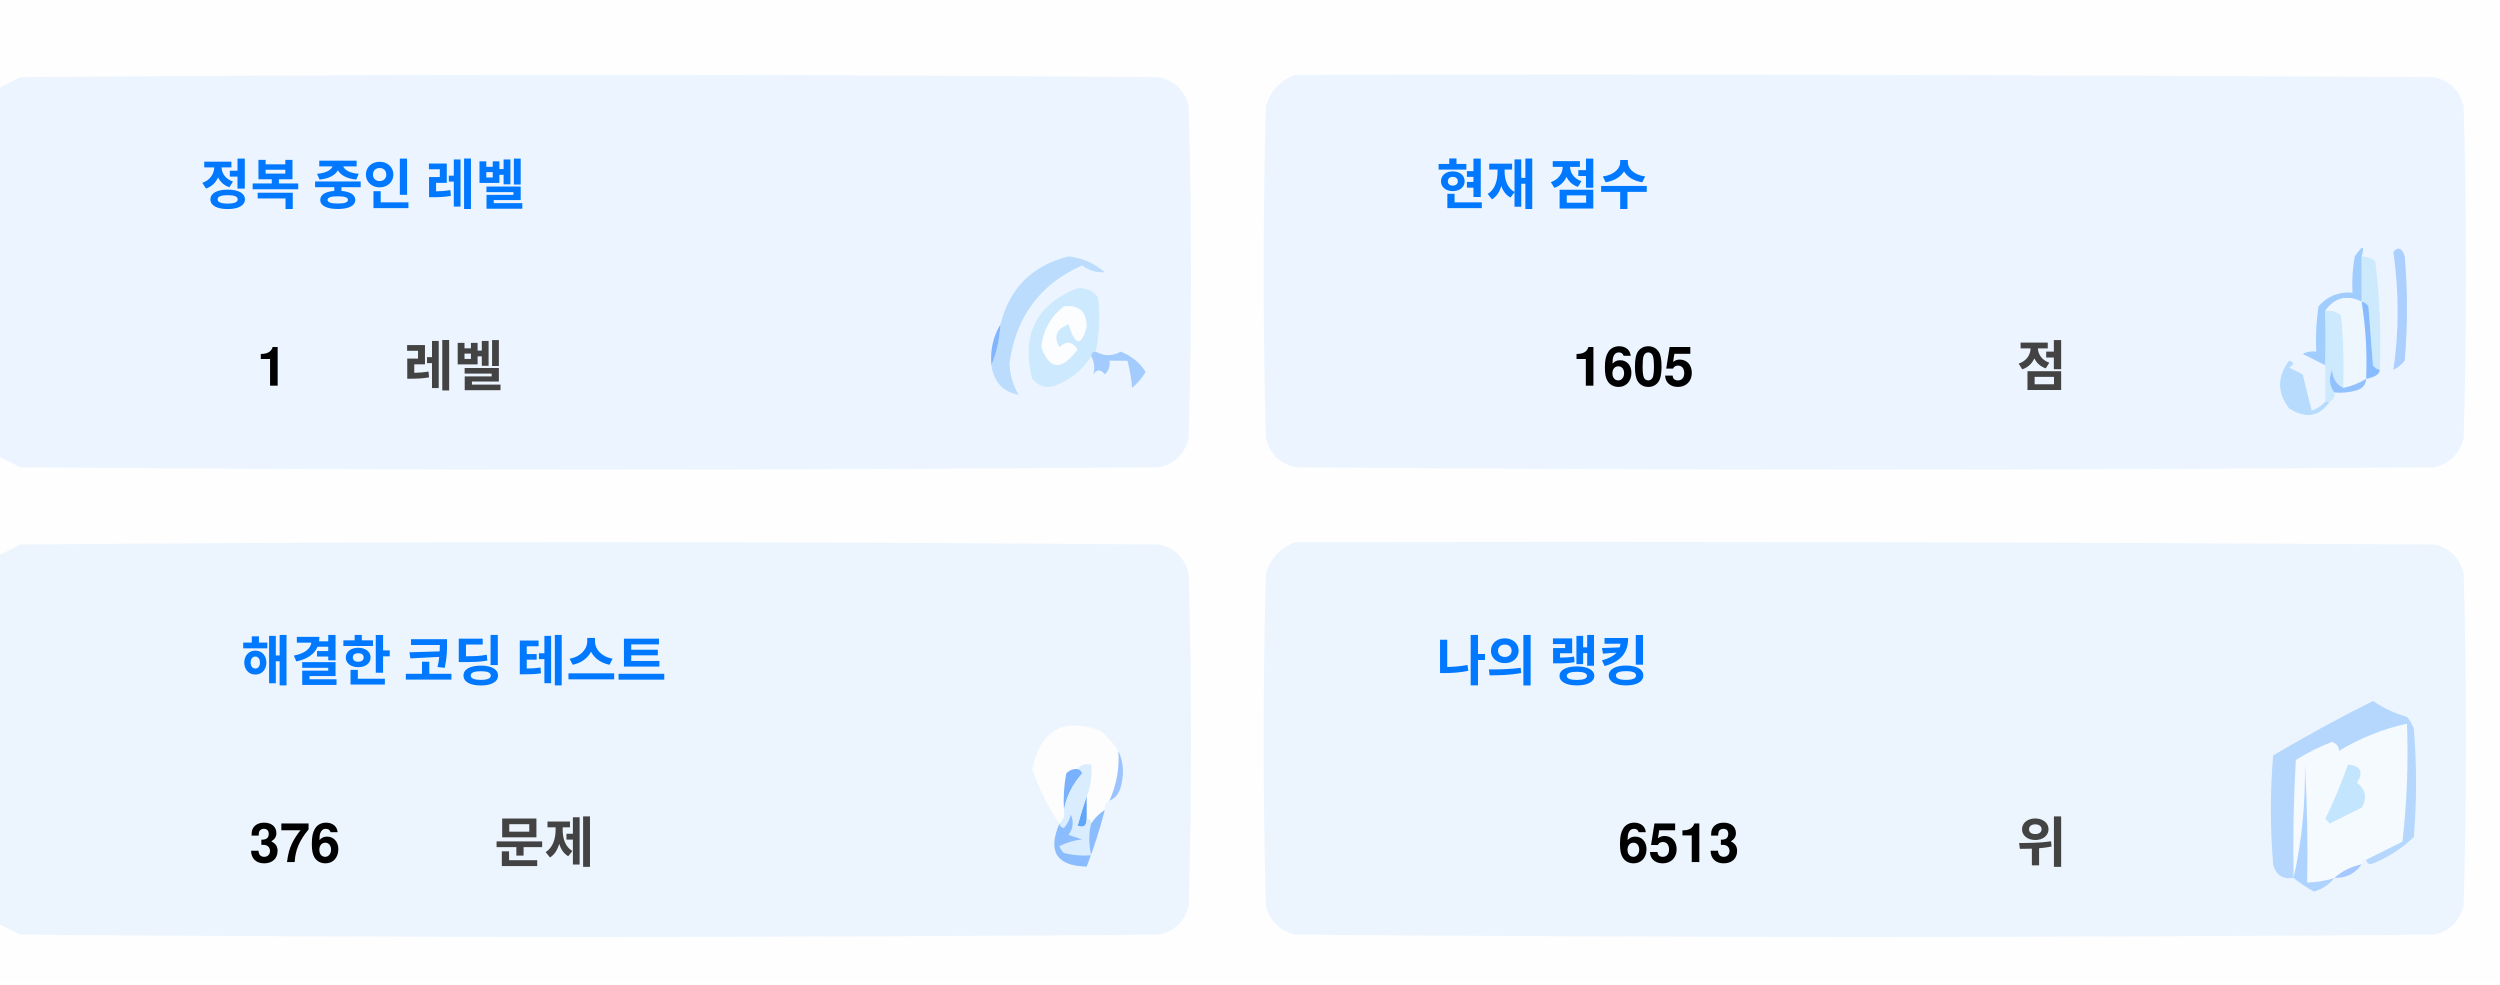
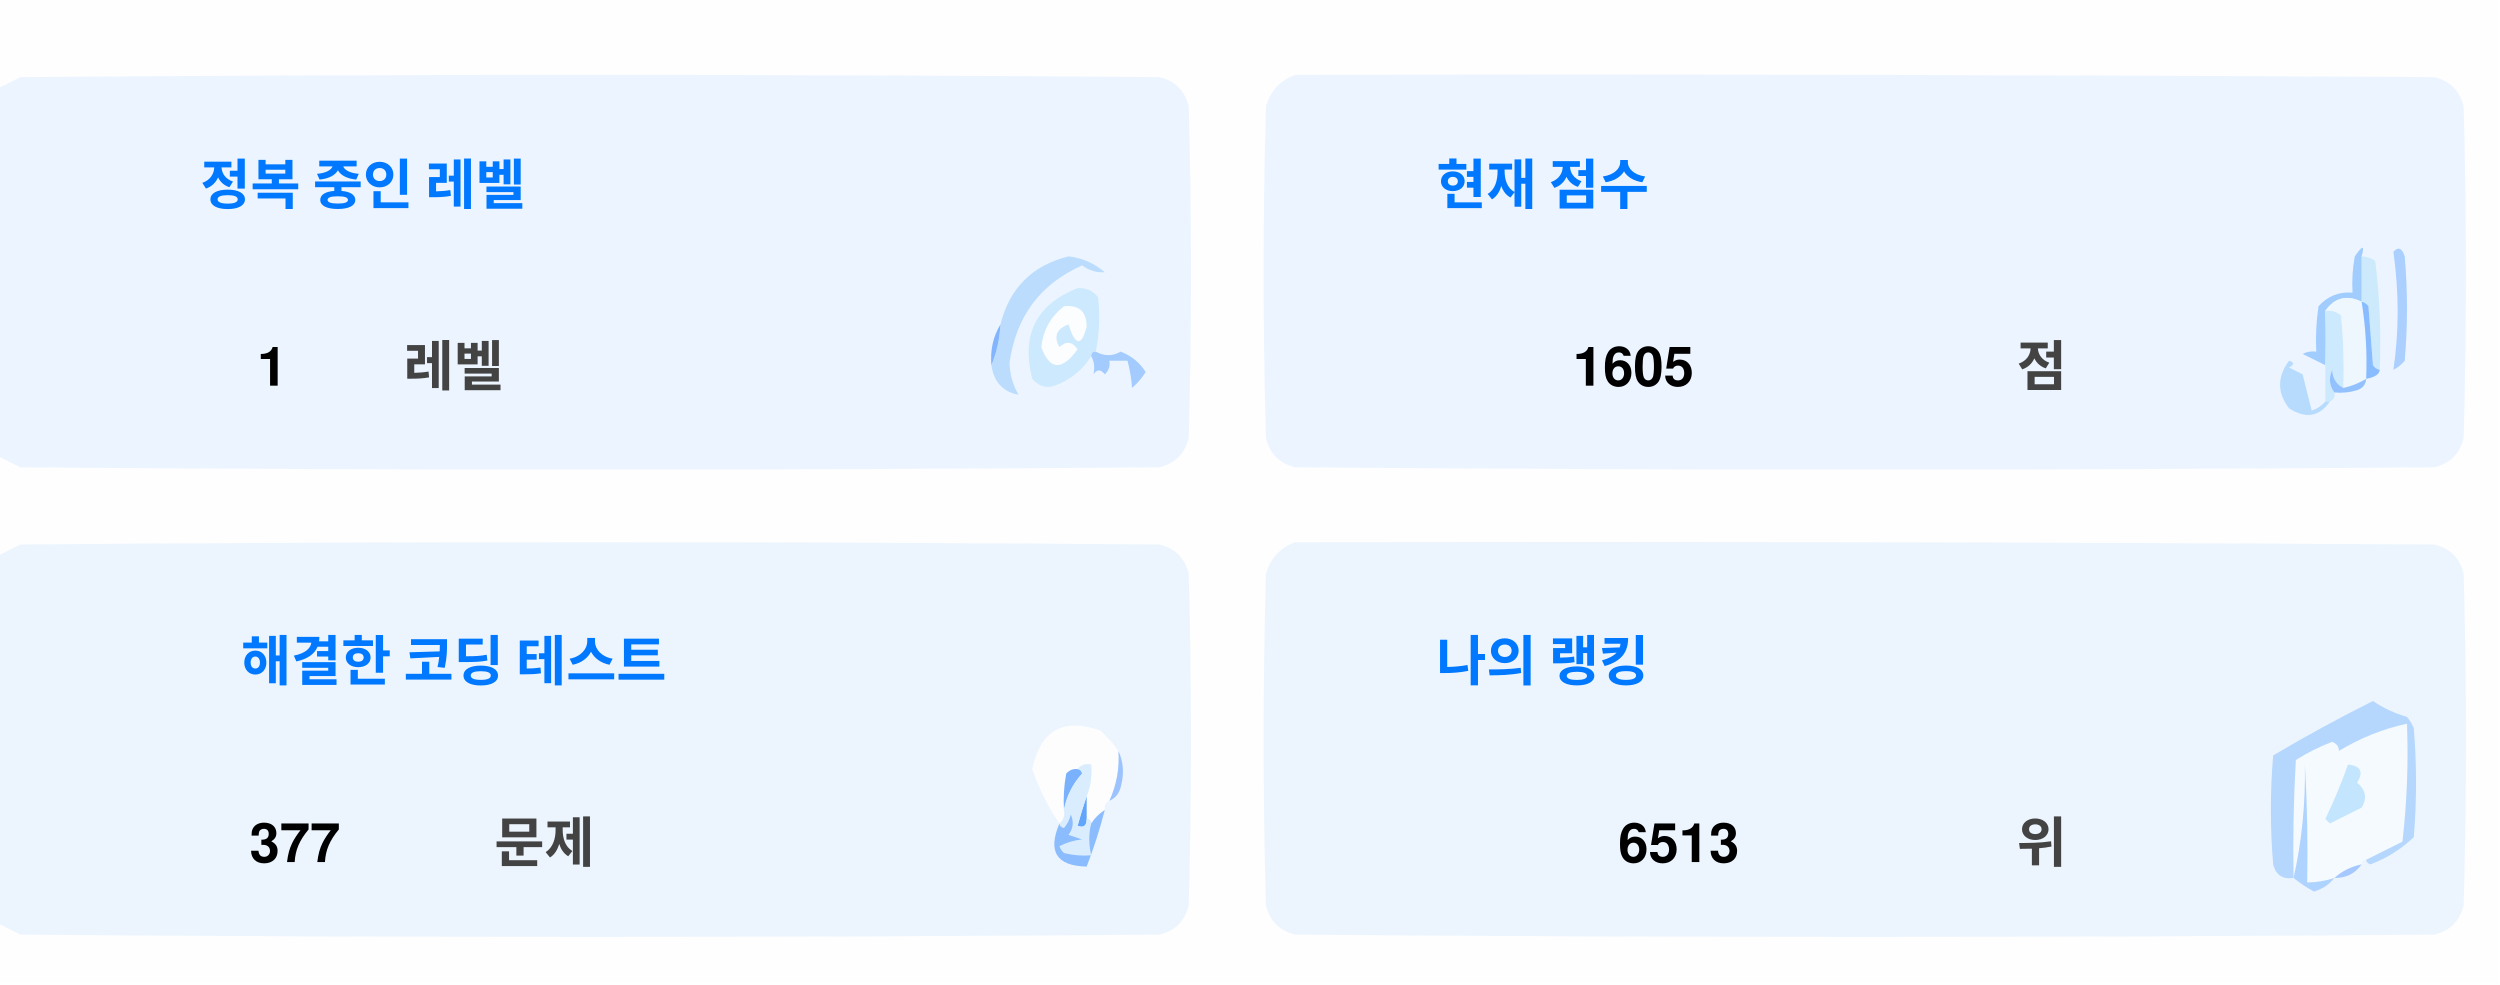
<svg xmlns="http://www.w3.org/2000/svg" version="1.1" width="551px" height="217px" style="shape-rendering:geometricPrecision; text-rendering:geometricPrecision; image-rendering:optimizeQuality; fill-rule:evenodd; clip-rule:evenodd">
  <style>.title {fill: #434343;font-size: 1rem;line-height: 1.5rem;font-weight: bold;font-family: -apple-system, BlinkMacSystemFont, Segoe UI, Helvetica, Arial, sans-serif, Apple Color Emoji, Segoe UI Emoji;}.desc {fill: #434343;font-size: 2.5rem;font-weight: bold;line-height: 1.5rem;font-family: -apple-system, BlinkMacSystemFont, Segoe UI, Helvetica, Arial, sans-serif, Apple Color Emoji, Segoe UI Emoji;}.desc-2 {fill: #434343;font-size: 1rem;font-weight: bold;line-height: 1.5rem;font-family: -apple-system, BlinkMacSystemFont, Segoe UI, Helvetica, Arial, sans-serif, Apple Color Emoji, Segoe UI Emoji;}.text, .desc {animation: twinkling 4s ease-in-out infinite;}@keyframes twinkling {40% { opacity: 1; }50% { opacity: 0.5; }60% { opacity: 1; }70% { opacity: 0.5; }80% { opacity: 1; }}</style>
  <g>
    <path style="opacity:1" fill="#fefefe" d="M -0.5,-0.5 C 183.167,-0.5 366.833,-0.5 550.5,-0.5C 550.5,71.833 550.5,144.167 550.5,216.5C 366.833,216.5 183.167,216.5 -0.5,216.5C -0.5,212.167 -0.5,207.833 -0.5,203.5C 1.14,204.32 2.807,205.153 4.5,206C 88.167,206.667 171.833,206.667 255.5,206C 259,205.167 261.167,203 262,199.5C 262.667,175.167 262.667,150.833 262,126.5C 261.167,123 259,120.833 255.5,120C 171.833,119.333 88.167,119.333 4.5,120C 2.807,120.847 1.14,121.68 -0.5,122.5C -0.5,115.167 -0.5,107.833 -0.5,100.5C 1.14,101.32 2.807,102.153 4.5,103C 88.167,103.667 171.833,103.667 255.5,103C 259,102.167 261.167,100 262,96.5C 262.667,72.167 262.667,47.833 262,23.5C 261.167,20 259,17.833 255.5,17C 171.833,16.333 88.167,16.333 4.5,17C 2.807,17.847 1.14,18.68 -0.5,19.5C -0.5,12.833 -0.5,6.167 -0.5,-0.5 Z" />
  </g>
  <g>
    <path style="opacity:1" fill="#ecf5ff" d="M -0.5,100.5 C -0.5,73.5 -0.5,46.5 -0.5,19.5C 1.14,18.68 2.807,17.847 4.5,17C 88.167,16.333 171.833,16.333 255.5,17C 259,17.833 261.167,20 262,23.5C 262.667,47.833 262.667,72.167 262,96.5C 261.167,100 259,102.167 255.5,103C 171.833,103.667 88.167,103.667 4.5,103C 2.807,102.153 1.14,101.32 -0.5,100.5 Z" />
  </g>
  <g>
    <path style="opacity:1" fill="#ecf5ff" d="M 285.5,16.5 C 369.167,16.333 452.834,16.5 536.5,17C 540,17.833 542.167,20 543,23.5C 543.667,47.833 543.667,72.167 543,96.5C 542.167,100 540,102.167 536.5,103C 452.833,103.667 369.167,103.667 285.5,103C 282,102.167 279.833,100 279,96.5C 278.333,72.167 278.333,47.833 279,23.5C 280.018,19.985 282.185,17.652 285.5,16.5 Z" />
  </g>
  <g>
    <path style="opacity:1" fill="#cdeafd" d="M 520.5,56.5 C 521.583,56.539 522.583,56.873 523.5,57.5C 524.498,65.472 524.831,73.472 524.5,81.5C 523.883,81.389 523.383,81.056 523,80.5C 522.667,76.167 522.333,71.833 522,67.5C 521.617,66.944 521.117,66.611 520.5,66.5C 520.5,63.167 520.5,59.833 520.5,56.5 Z" />
  </g>
  <g>
    <path style="opacity:1" fill="#abcfff" d="M 527.5,55.5 C 528.566,54.308 529.399,54.641 530,56.5C 530.667,64.167 530.667,71.833 530,79.5C 529.311,80.357 528.478,81.023 527.5,81.5C 528.758,73.08 528.758,64.414 527.5,55.5 Z" />
  </g>
  <g>
    <path style="opacity:1" fill="#bbdcfd" d="M 218.5,80.5 C 219.657,77.727 220.324,74.727 220.5,71.5C 222.49,63.51 227.49,58.51 235.5,56.5C 238.528,56.847 241.194,58.014 243.5,60C 241.744,60.141 240.078,59.641 238.5,58.5C 229.247,62.607 223.914,69.773 222.5,80C 222.565,82.526 223.232,84.859 224.5,87C 221.07,86.397 219.07,84.231 218.5,80.5 Z" />
  </g>
  <g>
    <path style="opacity:1" fill="#cde9fd" d="M 241.5,77.5 C 240.833,77.5 240.5,77.833 240.5,78.5C 238.628,81.529 235.961,83.695 232.5,85C 230.536,85.624 228.869,85.124 227.5,83.5C 225.021,73.791 228.354,67.124 237.5,63.5C 239.374,63.39 240.874,64.056 242,65.5C 242.497,69.524 242.331,73.524 241.5,77.5 Z" />
  </g>
  <g>
    <path style="opacity:1" fill="#fcfdfe" d="M 234.5,67.5 C 237.826,67.162 239.493,68.662 239.5,72C 238.334,76.434 237,76.267 235.5,71.5C 232.832,72.515 232.166,74.182 233.5,76.5C 235.017,75.089 236.351,75.256 237.5,77C 234.006,81.771 231.34,81.605 229.5,76.5C 229.904,72.771 231.571,69.771 234.5,67.5 Z" />
  </g>
  <g>
    <path style="opacity:1" fill="#a1ccfe" d="M 520.5,56.5 C 520.5,59.833 520.5,63.167 520.5,66.5C 517.238,64.922 514.572,65.589 512.5,68.5C 512.617,72.81 512.617,76.81 512.5,80.5C 510.86,79.68 509.193,78.847 507.5,78C 508.448,77.517 509.448,77.35 510.5,77.5C 510.335,74.15 510.502,70.817 511,67.5C 512.995,65.253 515.495,64.253 518.5,64.5C 518.336,61.813 518.503,59.146 519,56.5C 520.731,53.969 521.231,53.969 520.5,56.5 Z" />
  </g>
  <g>
    <path style="opacity:1" fill="#cde9fd" d="M 512.5,68.5 C 513.822,68.33 514.989,68.663 516,69.5C 516.499,74.823 516.666,80.156 516.5,85.5C 514.955,84.77 514.122,83.437 514,81.5C 513.22,83.387 513.387,85.054 514.5,86.5C 514.672,87.492 514.338,88.158 513.5,88.5C 513.167,88.5 512.833,88.5 512.5,88.5C 512.5,85.833 512.5,83.167 512.5,80.5C 512.617,76.81 512.617,72.81 512.5,68.5 Z" />
  </g>
  <g>
    <path style="opacity:1" fill="#eef6fe" d="M 520.5,66.5 C 521.407,72.106 521.74,77.773 521.5,83.5C 519.95,84.441 518.284,85.108 516.5,85.5C 516.666,80.156 516.499,74.823 516,69.5C 514.989,68.663 513.822,68.33 512.5,68.5C 514.572,65.589 517.238,64.922 520.5,66.5 Z" />
  </g>
  <g>
    <path style="opacity:1" fill="#88bcff" d="M 520.5,66.5 C 521.117,66.611 521.617,66.944 522,67.5C 522.333,71.833 522.667,76.167 523,80.5C 523.383,81.056 523.883,81.389 524.5,81.5C 524.445,82.469 523.445,83.136 521.5,83.5C 521.74,77.773 521.407,72.106 520.5,66.5 Z" />
  </g>
  <g>
    <path style="opacity:1" fill="#82b5fe" d="M 220.5,71.5 C 220.324,74.727 219.657,77.727 218.5,80.5C 218.215,77.171 218.882,74.171 220.5,71.5 Z" />
  </g>
  <g>
    <path style="opacity:1" fill="#a3cbfe" d="M 240.5,78.5 C 240.5,77.833 240.833,77.5 241.5,77.5C 243.391,78.536 245.224,78.536 247,77.5C 249.391,78.429 251.225,79.929 252.5,82C 251.681,83.319 250.681,84.486 249.5,85.5C 249.409,83.777 249.075,81.777 248.5,79.5C 247.167,79.5 245.833,79.5 244.5,79.5C 244.719,80.675 244.386,81.675 243.5,82.5C 242.575,81.359 241.741,81.359 241,82.5C 241.331,80.981 241.164,79.648 240.5,78.5 Z" />
  </g>
  <g>
    <path style="opacity:1" fill="#b7dbfd" d="M 512.5,88.5 C 512.833,88.5 513.167,88.5 513.5,88.5C 511.199,91.857 508.199,92.357 504.5,90C 501.872,86.535 501.872,83.035 504.5,79.5C 505.696,79.846 505.696,80.346 504.5,81C 505.5,81.5 506.5,82 507.5,82.5C 508.167,85.167 508.833,87.833 509.5,90.5C 510.739,90.058 511.739,89.391 512.5,88.5 Z" />
  </g>
  <g>
    <path style="opacity:1" fill="#92c1fe" d="M 516.5,85.5 C 518.284,85.108 519.95,84.441 521.5,83.5C 521.423,84.75 520.756,85.583 519.5,86C 517.866,86.493 516.199,86.66 514.5,86.5C 513.387,85.054 513.22,83.387 514,81.5C 514.122,83.437 514.955,84.77 516.5,85.5 Z" />
  </g>
  <g>
    <path style="opacity:1" fill="#ecf5fe" d="M -0.5,203.5 C -0.5,176.5 -0.5,149.5 -0.5,122.5C 1.14,121.68 2.807,120.847 4.5,120C 88.167,119.333 171.833,119.333 255.5,120C 259,120.833 261.167,123 262,126.5C 262.667,150.833 262.667,175.167 262,199.5C 261.167,203 259,205.167 255.5,206C 171.833,206.667 88.167,206.667 4.5,206C 2.807,205.153 1.14,204.32 -0.5,203.5 Z" />
  </g>
  <g>
    <path style="opacity:1" fill="#ecf5fe" d="M 285.5,119.5 C 369.167,119.333 452.834,119.5 536.5,120C 540,120.833 542.167,123 543,126.5C 543.667,150.833 543.667,175.167 543,199.5C 542.167,203 540,205.167 536.5,206C 452.833,206.667 369.167,206.667 285.5,206C 282,205.167 279.833,203 279,199.5C 278.333,175.167 278.333,150.833 279,126.5C 280.018,122.985 282.185,120.652 285.5,119.5 Z" />
  </g>
  <g>
    <path style="opacity:1" fill="#fdfdfe" d="M 246.5,165.5 C 246.758,169.367 246.092,173.034 244.5,176.5C 243.662,176.842 243.328,177.508 243.5,178.5C 242.272,179.306 241.272,180.306 240.5,181.5C 240.5,180.833 240.167,180.5 239.5,180.5C 239.5,178.833 239.5,177.167 239.5,175.5C 240.369,173.283 240.702,170.95 240.5,168.5C 239.209,168.263 238.209,168.596 237.5,169.5C 236.504,169.414 235.671,169.748 235,170.5C 234.503,173.146 234.336,175.813 234.5,178.5C 234.737,179.791 234.404,180.791 233.5,181.5C 230.986,177.806 228.986,173.806 227.5,169.5C 229.309,160.957 234.309,158.124 242.5,161C 244.07,162.397 245.404,163.897 246.5,165.5 Z" />
  </g>
  <g>
    <path style="opacity:1" fill="#f5faff" d="M 521.5,189.5 C 520.833,189.5 520.5,189.833 520.5,190.5C 518.181,190.992 516.181,191.992 514.5,193.5C 512.565,194.15 510.565,194.483 508.5,194.5C 508.666,185.827 508.5,177.16 508,168.5C 508.141,177.227 507.308,185.56 505.5,193.5C 505.334,184.827 505.5,176.16 506,167.5C 508.527,165.903 511.194,164.57 514,163.5C 515.011,163.892 515.511,164.559 515.5,165.5C 520.21,162.641 525.21,160.641 530.5,159.5C 530.831,168.192 530.498,176.859 529.5,185.5C 526.807,186.847 524.14,188.18 521.5,189.5 Z" />
  </g>
  <g>
    <path style="opacity:1" fill="#b6d7fd" d="M 521.5,189.5 C 524.14,188.18 526.807,186.847 529.5,185.5C 530.498,176.859 530.831,168.192 530.5,159.5C 525.21,160.641 520.21,162.641 515.5,165.5C 515.511,164.559 515.011,163.892 514,163.5C 511.194,164.57 508.527,165.903 506,167.5C 505.5,176.16 505.334,184.827 505.5,193.5C 503.089,193.863 501.589,192.863 501,190.5C 500.333,182.5 500.333,174.5 501,166.5C 508.173,162.246 515.507,158.246 523,154.5C 525.304,156.068 527.804,157.235 530.5,158C 531.126,158.75 531.626,159.584 532,160.5C 532.667,168.5 532.667,176.5 532,184.5C 529.292,187.111 526.125,189.111 522.5,190.5C 521.893,190.376 521.56,190.043 521.5,189.5 Z" />
  </g>
  <g>
    <path style="opacity:1" fill="#c3e5fe" d="M 517.5,168.5 C 520.317,168.801 520.984,170.134 519.5,172.5C 521.439,174.122 521.772,175.956 520.5,178C 518.167,179.167 515.833,180.333 513.5,181.5C 513.167,181.167 512.833,180.833 512.5,180.5C 514.414,176.515 516.081,172.515 517.5,168.5 Z" />
  </g>
  <g>
    <path style="opacity:1" fill="#7ab1fc" d="M 237.5,169.5 C 238.043,169.56 238.376,169.893 238.5,170.5C 236.395,172.836 235.062,175.503 234.5,178.5C 234.336,175.813 234.503,173.146 235,170.5C 235.671,169.748 236.504,169.414 237.5,169.5 Z" />
  </g>
  <g>
    <path style="opacity:1" fill="#afd3ff" d="M 514.5,193.5 C 513.378,194.947 511.878,195.947 510,196.5C 508.348,195.601 506.848,194.601 505.5,193.5C 507.308,185.56 508.141,177.227 508,168.5C 508.5,177.16 508.666,185.827 508.5,194.5C 510.565,194.483 512.565,194.15 514.5,193.5 Z" />
  </g>
  <g>
    <path style="opacity:1" fill="#9cc3fd" d="M 246.5,165.5 C 247.634,167.966 247.801,170.633 247,173.5C 246.623,174.942 245.79,175.942 244.5,176.5C 246.092,173.034 246.758,169.367 246.5,165.5 Z" />
  </g>
  <g>
    <path style="opacity:1" fill="#62a6fc" d="M 239.5,175.5 C 239.5,177.167 239.5,178.833 239.5,180.5C 239.483,182.028 238.816,182.528 237.5,182C 238.117,179.723 238.784,177.556 239.5,175.5 Z" />
  </g>
  <g>
    <path style="opacity:1" fill="#daedfe" d="M 237.5,169.5 C 238.209,168.596 239.209,168.263 240.5,168.5C 240.702,170.95 240.369,173.283 239.5,175.5C 238.784,177.556 238.117,179.723 237.5,182C 238.816,182.528 239.483,182.028 239.5,180.5C 240.167,180.5 240.5,180.833 240.5,181.5C 239.918,183.669 239.918,186.002 240.5,188.5C 238.473,188.662 236.473,188.495 234.5,188C 234.043,187.586 233.709,187.086 233.5,186.5C 235.078,185.702 236.744,185.202 238.5,185C 237.5,184.667 236.5,184.333 235.5,184C 236.554,182.612 236.72,181.112 236,179.5C 235.751,180.624 235.251,181.624 234.5,182.5C 233.893,182.376 233.56,182.043 233.5,181.5C 234.404,180.791 234.737,179.791 234.5,178.5C 235.062,175.503 236.395,172.836 238.5,170.5C 238.376,169.893 238.043,169.56 237.5,169.5 Z" />
  </g>
  <g>
    <path style="opacity:1" fill="#8bbcfd" d="M 243.5,178.5 C 242.395,182.803 241.062,186.969 239.5,191C 232.857,190.847 230.857,187.68 233.5,181.5C 233.56,182.043 233.893,182.376 234.5,182.5C 235.251,181.624 235.751,180.624 236,179.5C 236.72,181.112 236.554,182.612 235.5,184C 236.5,184.333 237.5,184.667 238.5,185C 236.744,185.202 235.078,185.702 233.5,186.5C 233.709,187.086 234.043,187.586 234.5,188C 236.473,188.495 238.473,188.662 240.5,188.5C 239.918,186.002 239.918,183.669 240.5,181.5C 241.272,180.306 242.272,179.306 243.5,178.5 Z" />
  </g>
  <g>
    <path style="opacity:1" fill="#a4c8ff" d="M 520.5,190.5 C 519.089,192.539 517.089,193.539 514.5,193.5C 516.181,191.992 518.181,190.992 520.5,190.5 Z" />
  </g>
  <text text-anchor="middle" x="80" y="45" class="title" style="fill:#0078ff;" stroke="#none" stroke-width="1">정복 중인 레벨</text>
  <text text-anchor="middle" x="60" y="85" class="desc" style="fill:#000000;" stroke="#none" stroke-width="1">1</text>
  <text text-anchor="middle" x="100" y="85" class="desc-2" style="fill:#434343;" stroke="#none" stroke-width="1">레벨</text>
  <text text-anchor="middle" x="340" y="45" class="title" style="fill:#0078ff;" stroke="#none" stroke-width="1">현재 점수</text>
  <text text-anchor="middle" x="360" y="85" class="desc" style="fill:#000000;" stroke="#none" stroke-width="1">1605</text>
  <text text-anchor="middle" x="450" y="85" class="desc-2" style="fill:#434343;" stroke="#none" stroke-width="1">점</text>
  <text text-anchor="middle" x="100" y="150" class="title" style="fill:#0078ff;" stroke="#none" stroke-width="1">해결한 코딩 테스트</text>
-   <text text-anchor="middle" x="65" y="190" class="desc" style="fill:#000000;" stroke="#none" stroke-width="1">376</text>
+   <text text-anchor="middle" x="65" y="190" class="desc" style="fill:#000000;" stroke="#none" stroke-width="1">377</text>
  <text text-anchor="middle" x="120" y="190" class="desc-2" style="fill:#434343;" stroke="#none" stroke-width="1">문제</text>
  <text text-anchor="middle" x="340" y="150" class="title" style="fill:#0078ff;" stroke="#none" stroke-width="1">나의 랭킹</text>
  <text text-anchor="middle" x="370" y="190" class="desc" style="fill:#000000;" stroke="#none" stroke-width="1">6513</text>
  <text text-anchor="middle" x="450" y="190" class="desc-2" style="fill:#434343;" stroke="#none" stroke-width="1">위</text>
</svg>
